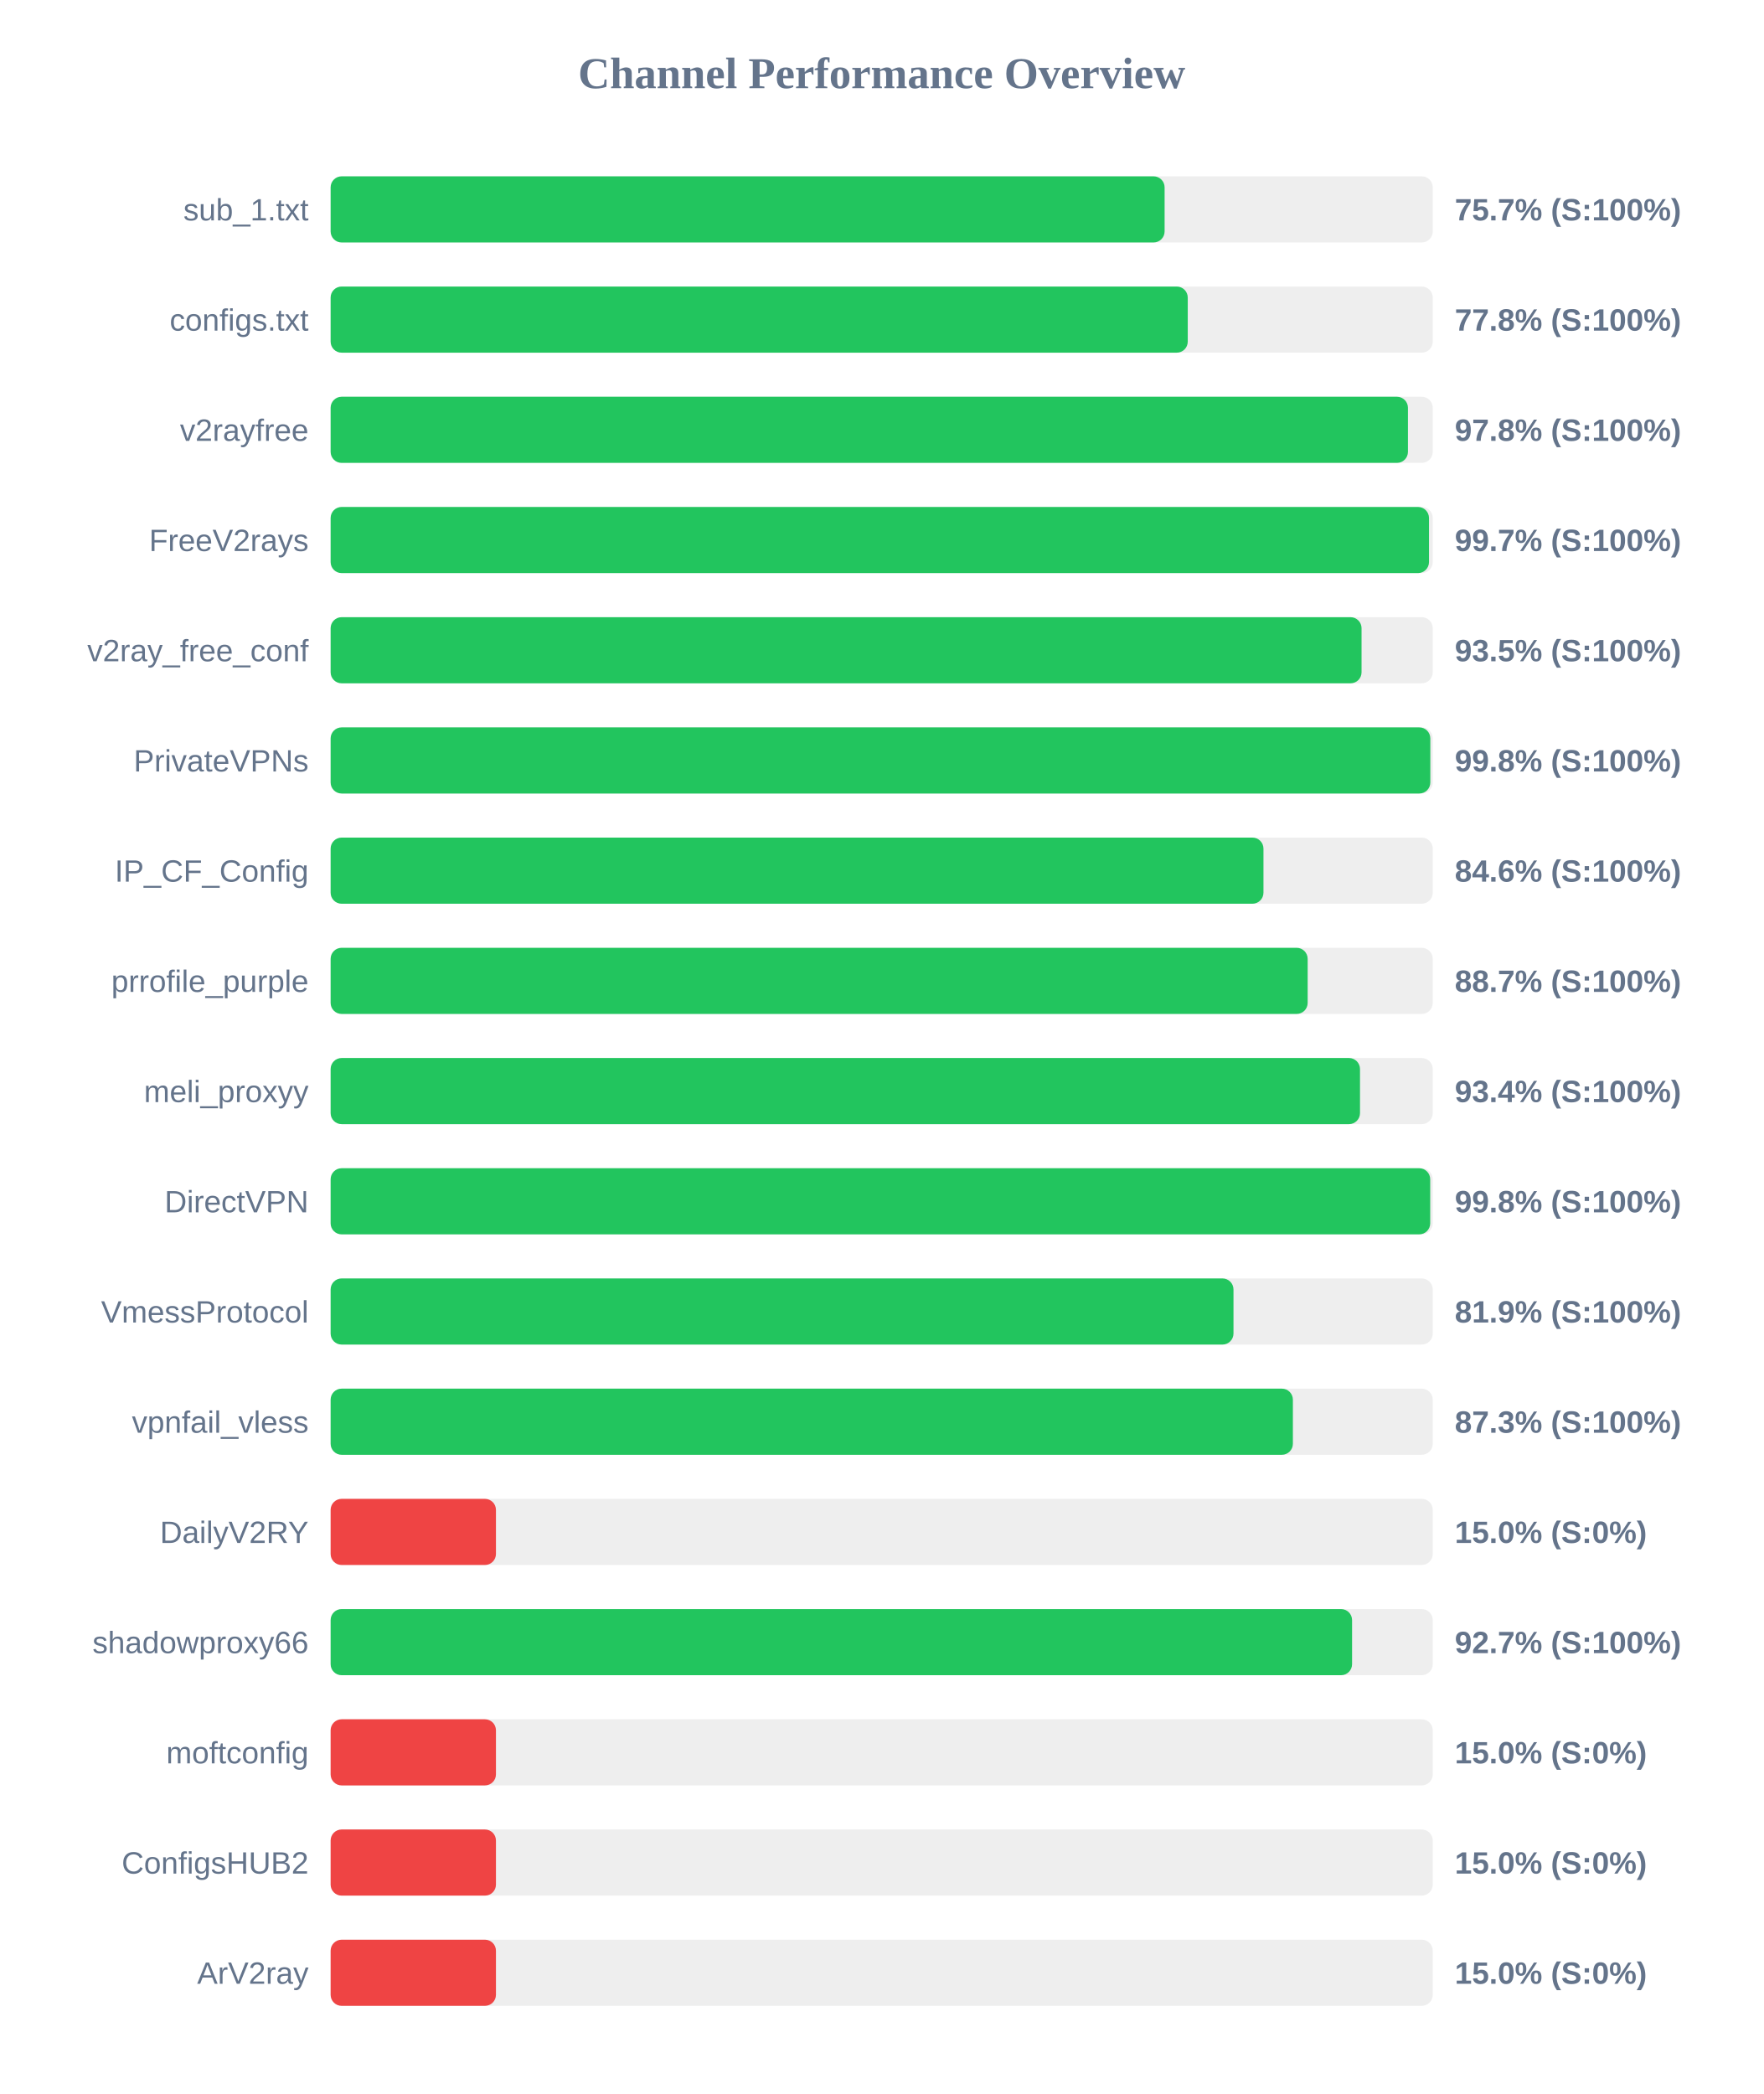
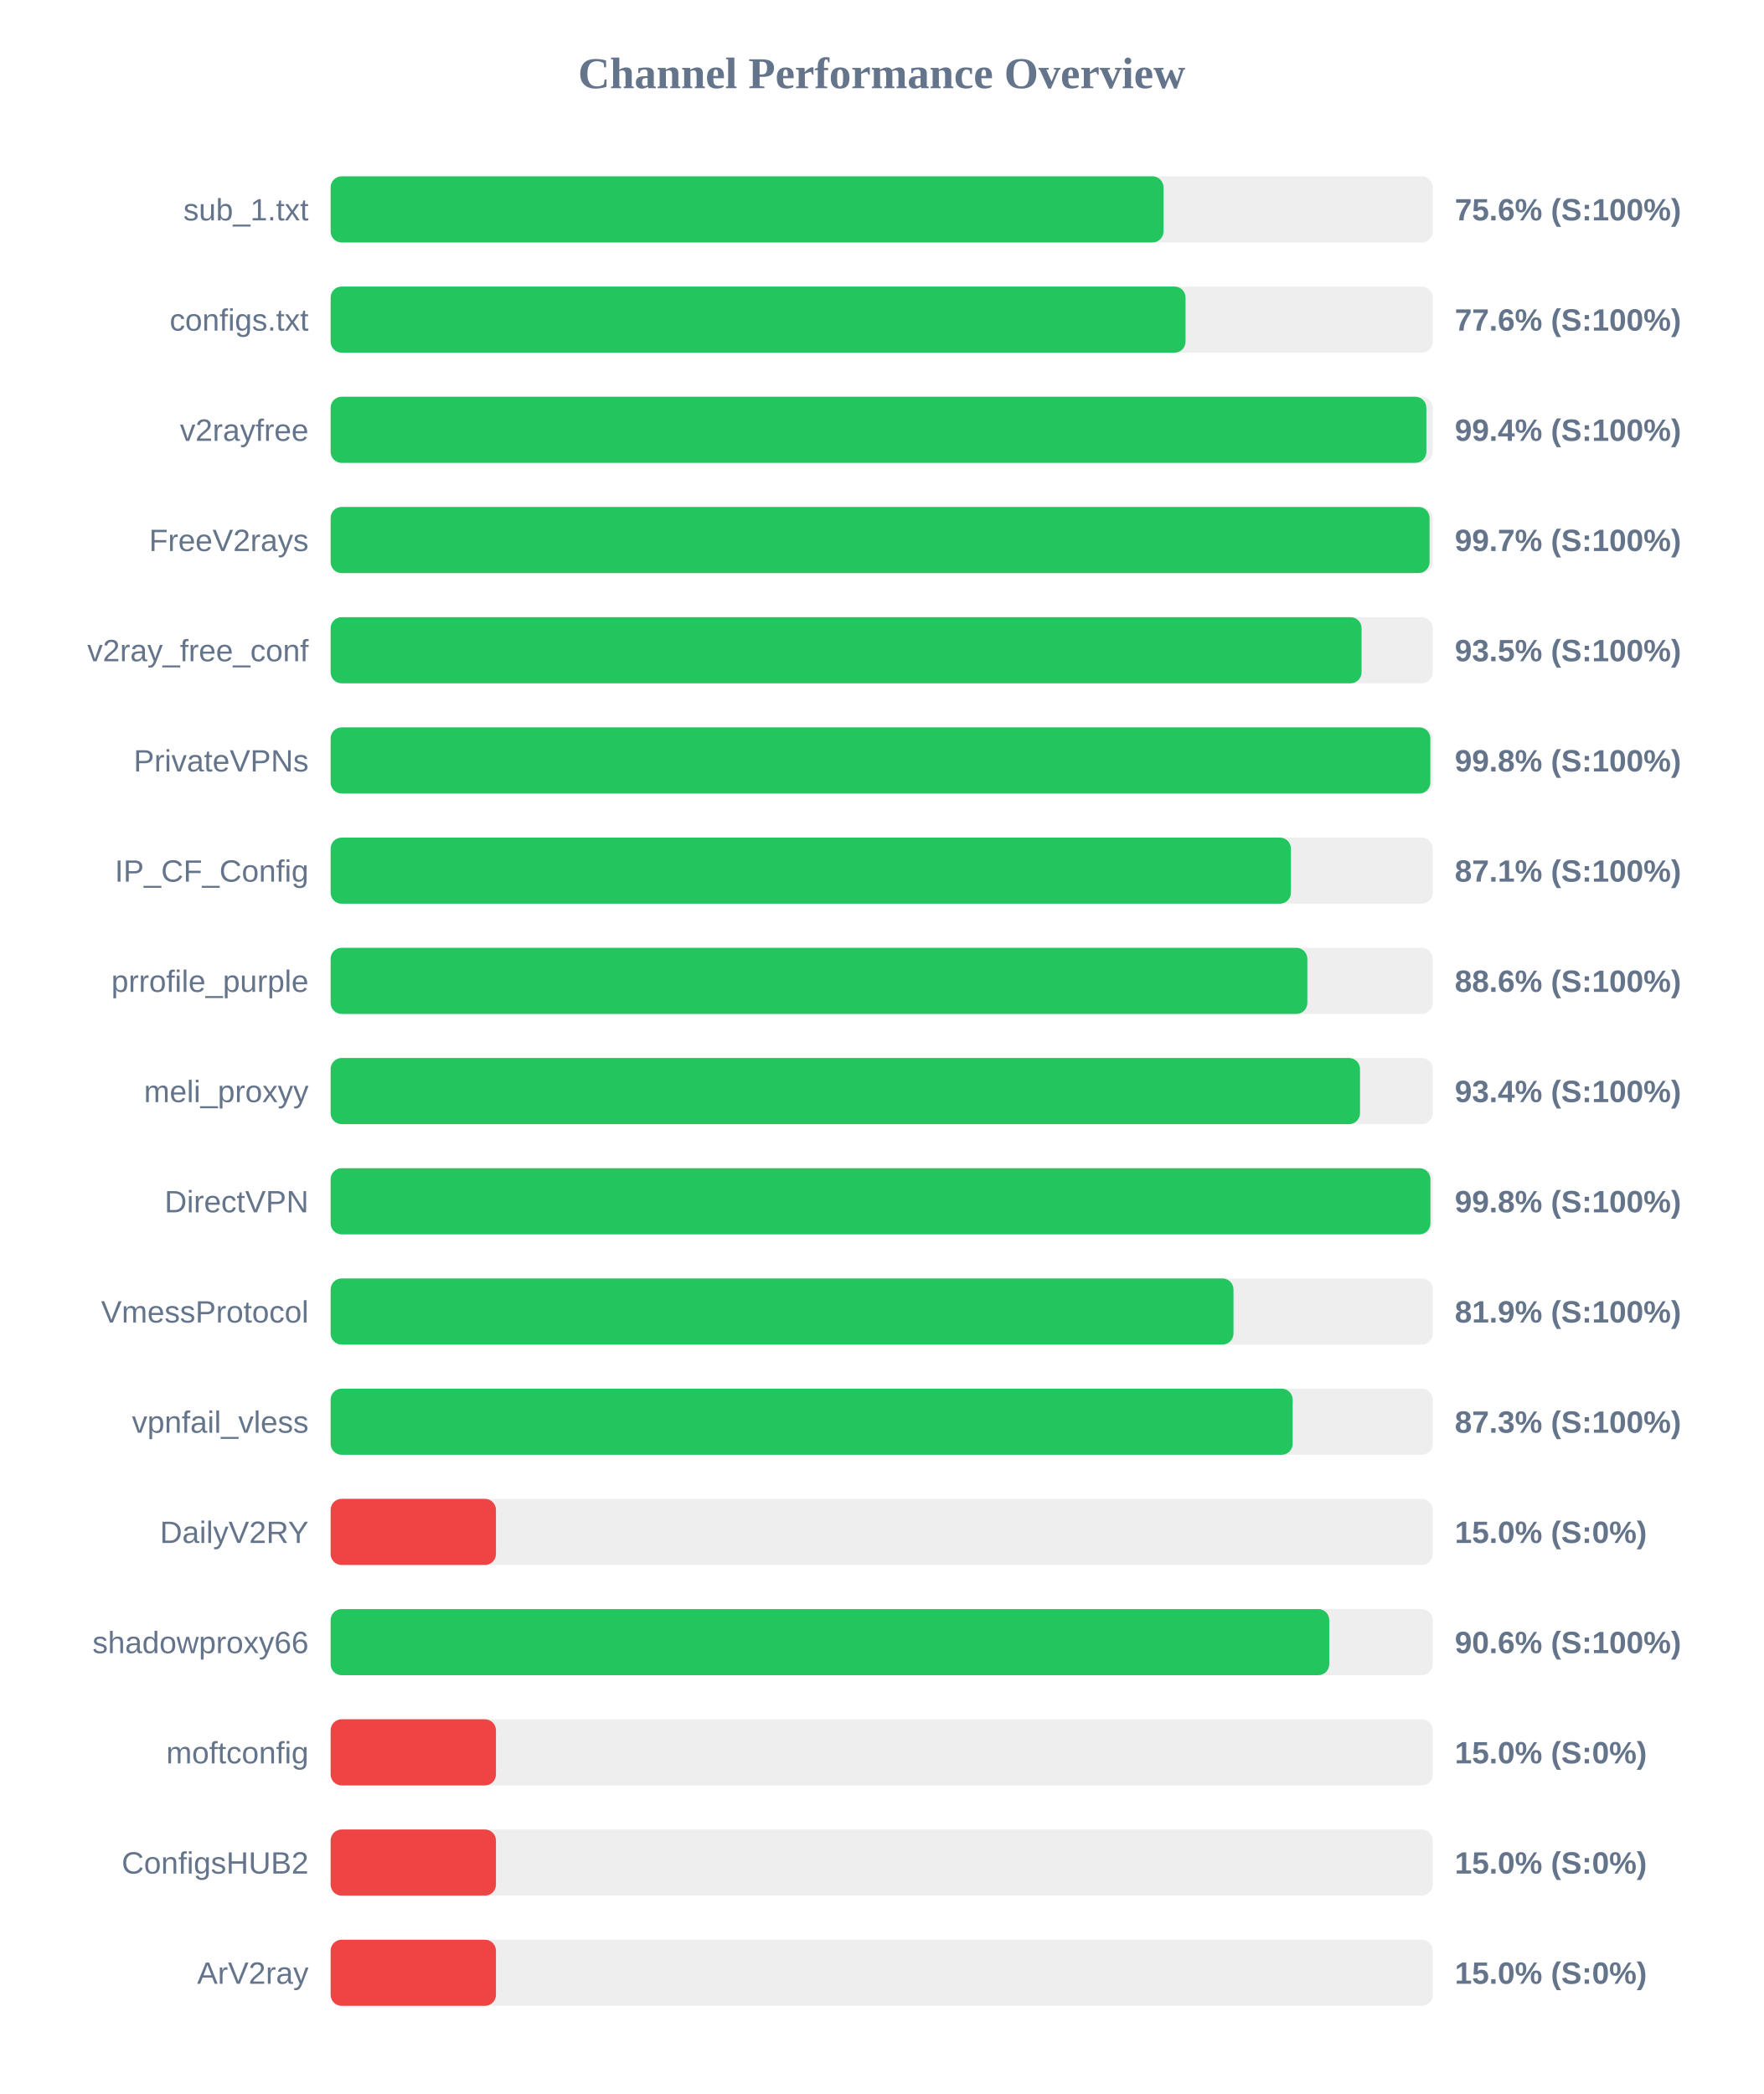
<svg xmlns="http://www.w3.org/2000/svg" width="800" height="950" version="1.1">
  <style>
        .row { font: 14px Arial; fill: #64748b; }
        .score { font: bold 14px Arial; fill: #64748b; }
    </style>
  <text x="400" y="40" text-anchor="middle" font-size="20px" font-weight="bold" fill="#64748b">Channel Performance Overview</text>
  <rect x="150" y="80" width="500" height="30" fill="#eee" rx="5" />
-   <rect x="150" y="80" width="378.35" height="30" fill="#22c55e" rx="5" />
+   <rect x="150" y="80" width="377.85" height="30" fill="#22c55e" rx="5" />
  <text x="140" y="100" text-anchor="end" class="row">sub_1.txt</text>
-   <text x="660" y="100" text-anchor="start" class="score">75.7% (S:100%)</text>
+   <text x="660" y="100" text-anchor="start" class="score">75.6% (S:100%)</text>
  <rect x="150" y="130" width="500" height="30" fill="#eee" rx="5" />
-   <rect x="150" y="130" width="388.85" height="30" fill="#22c55e" rx="5" />
+   <rect x="150" y="130" width="387.85" height="30" fill="#22c55e" rx="5" />
  <text x="140" y="150" text-anchor="end" class="row">configs.txt</text>
-   <text x="660" y="150" text-anchor="start" class="score">77.8% (S:100%)</text>
+   <text x="660" y="150" text-anchor="start" class="score">77.6% (S:100%)</text>
  <rect x="150" y="180" width="500" height="30" fill="#eee" rx="5" />
-   <rect x="150" y="180" width="488.75" height="30" fill="#22c55e" rx="5" />
+   <rect x="150" y="180" width="497.1" height="30" fill="#22c55e" rx="5" />
  <text x="140" y="200" text-anchor="end" class="row">v2rayfree</text>
-   <text x="660" y="200" text-anchor="start" class="score">97.8% (S:100%)</text>
+   <text x="660" y="200" text-anchor="start" class="score">99.4% (S:100%)</text>
  <rect x="150" y="230" width="500" height="30" fill="#eee" rx="5" />
-   <rect x="150" y="230" width="498.3" height="30" fill="#22c55e" rx="5" />
+   <rect x="150" y="230" width="498.55" height="30" fill="#22c55e" rx="5" />
  <text x="140" y="250" text-anchor="end" class="row">FreeV2rays</text>
  <text x="660" y="250" text-anchor="start" class="score">99.7% (S:100%)</text>
  <rect x="150" y="280" width="500" height="30" fill="#eee" rx="5" />
  <rect x="150" y="280" width="467.7" height="30" fill="#22c55e" rx="5" />
  <text x="140" y="300" text-anchor="end" class="row">v2ray_free_conf</text>
  <text x="660" y="300" text-anchor="start" class="score">93.5% (S:100%)</text>
  <rect x="150" y="330" width="500" height="30" fill="#eee" rx="5" />
  <rect x="150" y="330" width="498.9" height="30" fill="#22c55e" rx="5" />
  <text x="140" y="350" text-anchor="end" class="row">PrivateVPNs</text>
  <text x="660" y="350" text-anchor="start" class="score">99.8% (S:100%)</text>
  <rect x="150" y="380" width="500" height="30" fill="#eee" rx="5" />
-   <rect x="150" y="380" width="423.2" height="30" fill="#22c55e" rx="5" />
+   <rect x="150" y="380" width="435.65" height="30" fill="#22c55e" rx="5" />
  <text x="140" y="400" text-anchor="end" class="row">IP_CF_Config</text>
-   <text x="660" y="400" text-anchor="start" class="score">84.6% (S:100%)</text>
+   <text x="660" y="400" text-anchor="start" class="score">87.1% (S:100%)</text>
  <rect x="150" y="430" width="500" height="30" fill="#eee" rx="5" />
-   <rect x="150" y="430" width="443.25" height="30" fill="#22c55e" rx="5" />
+   <rect x="150" y="430" width="443.1" height="30" fill="#22c55e" rx="5" />
  <text x="140" y="450" text-anchor="end" class="row">prrofile_purple</text>
-   <text x="660" y="450" text-anchor="start" class="score">88.7% (S:100%)</text>
+   <text x="660" y="450" text-anchor="start" class="score">88.6% (S:100%)</text>
  <rect x="150" y="480" width="500" height="30" fill="#eee" rx="5" />
  <rect x="150" y="480" width="467.0" height="30" fill="#22c55e" rx="5" />
  <text x="140" y="500" text-anchor="end" class="row">meli_proxyy</text>
  <text x="660" y="500" text-anchor="start" class="score">93.4% (S:100%)</text>
  <rect x="150" y="530" width="500" height="30" fill="#eee" rx="5" />
-   <rect x="150" y="530" width="498.85" height="30" fill="#22c55e" rx="5" />
+   <rect x="150" y="530" width="498.95" height="30" fill="#22c55e" rx="5" />
  <text x="140" y="550" text-anchor="end" class="row">DirectVPN</text>
  <text x="660" y="550" text-anchor="start" class="score">99.8% (S:100%)</text>
  <rect x="150" y="580" width="500" height="30" fill="#eee" rx="5" />
  <rect x="150" y="580" width="409.6" height="30" fill="#22c55e" rx="5" />
  <text x="140" y="600" text-anchor="end" class="row">VmessProtocol</text>
  <text x="660" y="600" text-anchor="start" class="score">81.9% (S:100%)</text>
  <rect x="150" y="630" width="500" height="30" fill="#eee" rx="5" />
-   <rect x="150" y="630" width="436.55" height="30" fill="#22c55e" rx="5" />
+   <rect x="150" y="630" width="436.45" height="30" fill="#22c55e" rx="5" />
  <text x="140" y="650" text-anchor="end" class="row">vpnfail_vless</text>
  <text x="660" y="650" text-anchor="start" class="score">87.3% (S:100%)</text>
  <rect x="150" y="680" width="500" height="30" fill="#eee" rx="5" />
  <rect x="150" y="680" width="75.0" height="30" fill="#ef4444" rx="5" />
  <text x="140" y="700" text-anchor="end" class="row">DailyV2RY</text>
  <text x="660" y="700" text-anchor="start" class="score">15.0% (S:0%)</text>
  <rect x="150" y="730" width="500" height="30" fill="#eee" rx="5" />
-   <rect x="150" y="730" width="463.4" height="30" fill="#22c55e" rx="5" />
+   <rect x="150" y="730" width="453.05" height="30" fill="#22c55e" rx="5" />
  <text x="140" y="750" text-anchor="end" class="row">shadowproxy66</text>
-   <text x="660" y="750" text-anchor="start" class="score">92.7% (S:100%)</text>
+   <text x="660" y="750" text-anchor="start" class="score">90.6% (S:100%)</text>
  <rect x="150" y="780" width="500" height="30" fill="#eee" rx="5" />
  <rect x="150" y="780" width="75.0" height="30" fill="#ef4444" rx="5" />
  <text x="140" y="800" text-anchor="end" class="row">moftconfig</text>
  <text x="660" y="800" text-anchor="start" class="score">15.0% (S:0%)</text>
  <rect x="150" y="830" width="500" height="30" fill="#eee" rx="5" />
  <rect x="150" y="830" width="75.0" height="30" fill="#ef4444" rx="5" />
  <text x="140" y="850" text-anchor="end" class="row">ConfigsHUB2</text>
  <text x="660" y="850" text-anchor="start" class="score">15.0% (S:0%)</text>
  <rect x="150" y="880" width="500" height="30" fill="#eee" rx="5" />
  <rect x="150" y="880" width="75.0" height="30" fill="#ef4444" rx="5" />
  <text x="140" y="900" text-anchor="end" class="row">ArV2ray</text>
  <text x="660" y="900" text-anchor="start" class="score">15.0% (S:0%)</text>
</svg>
